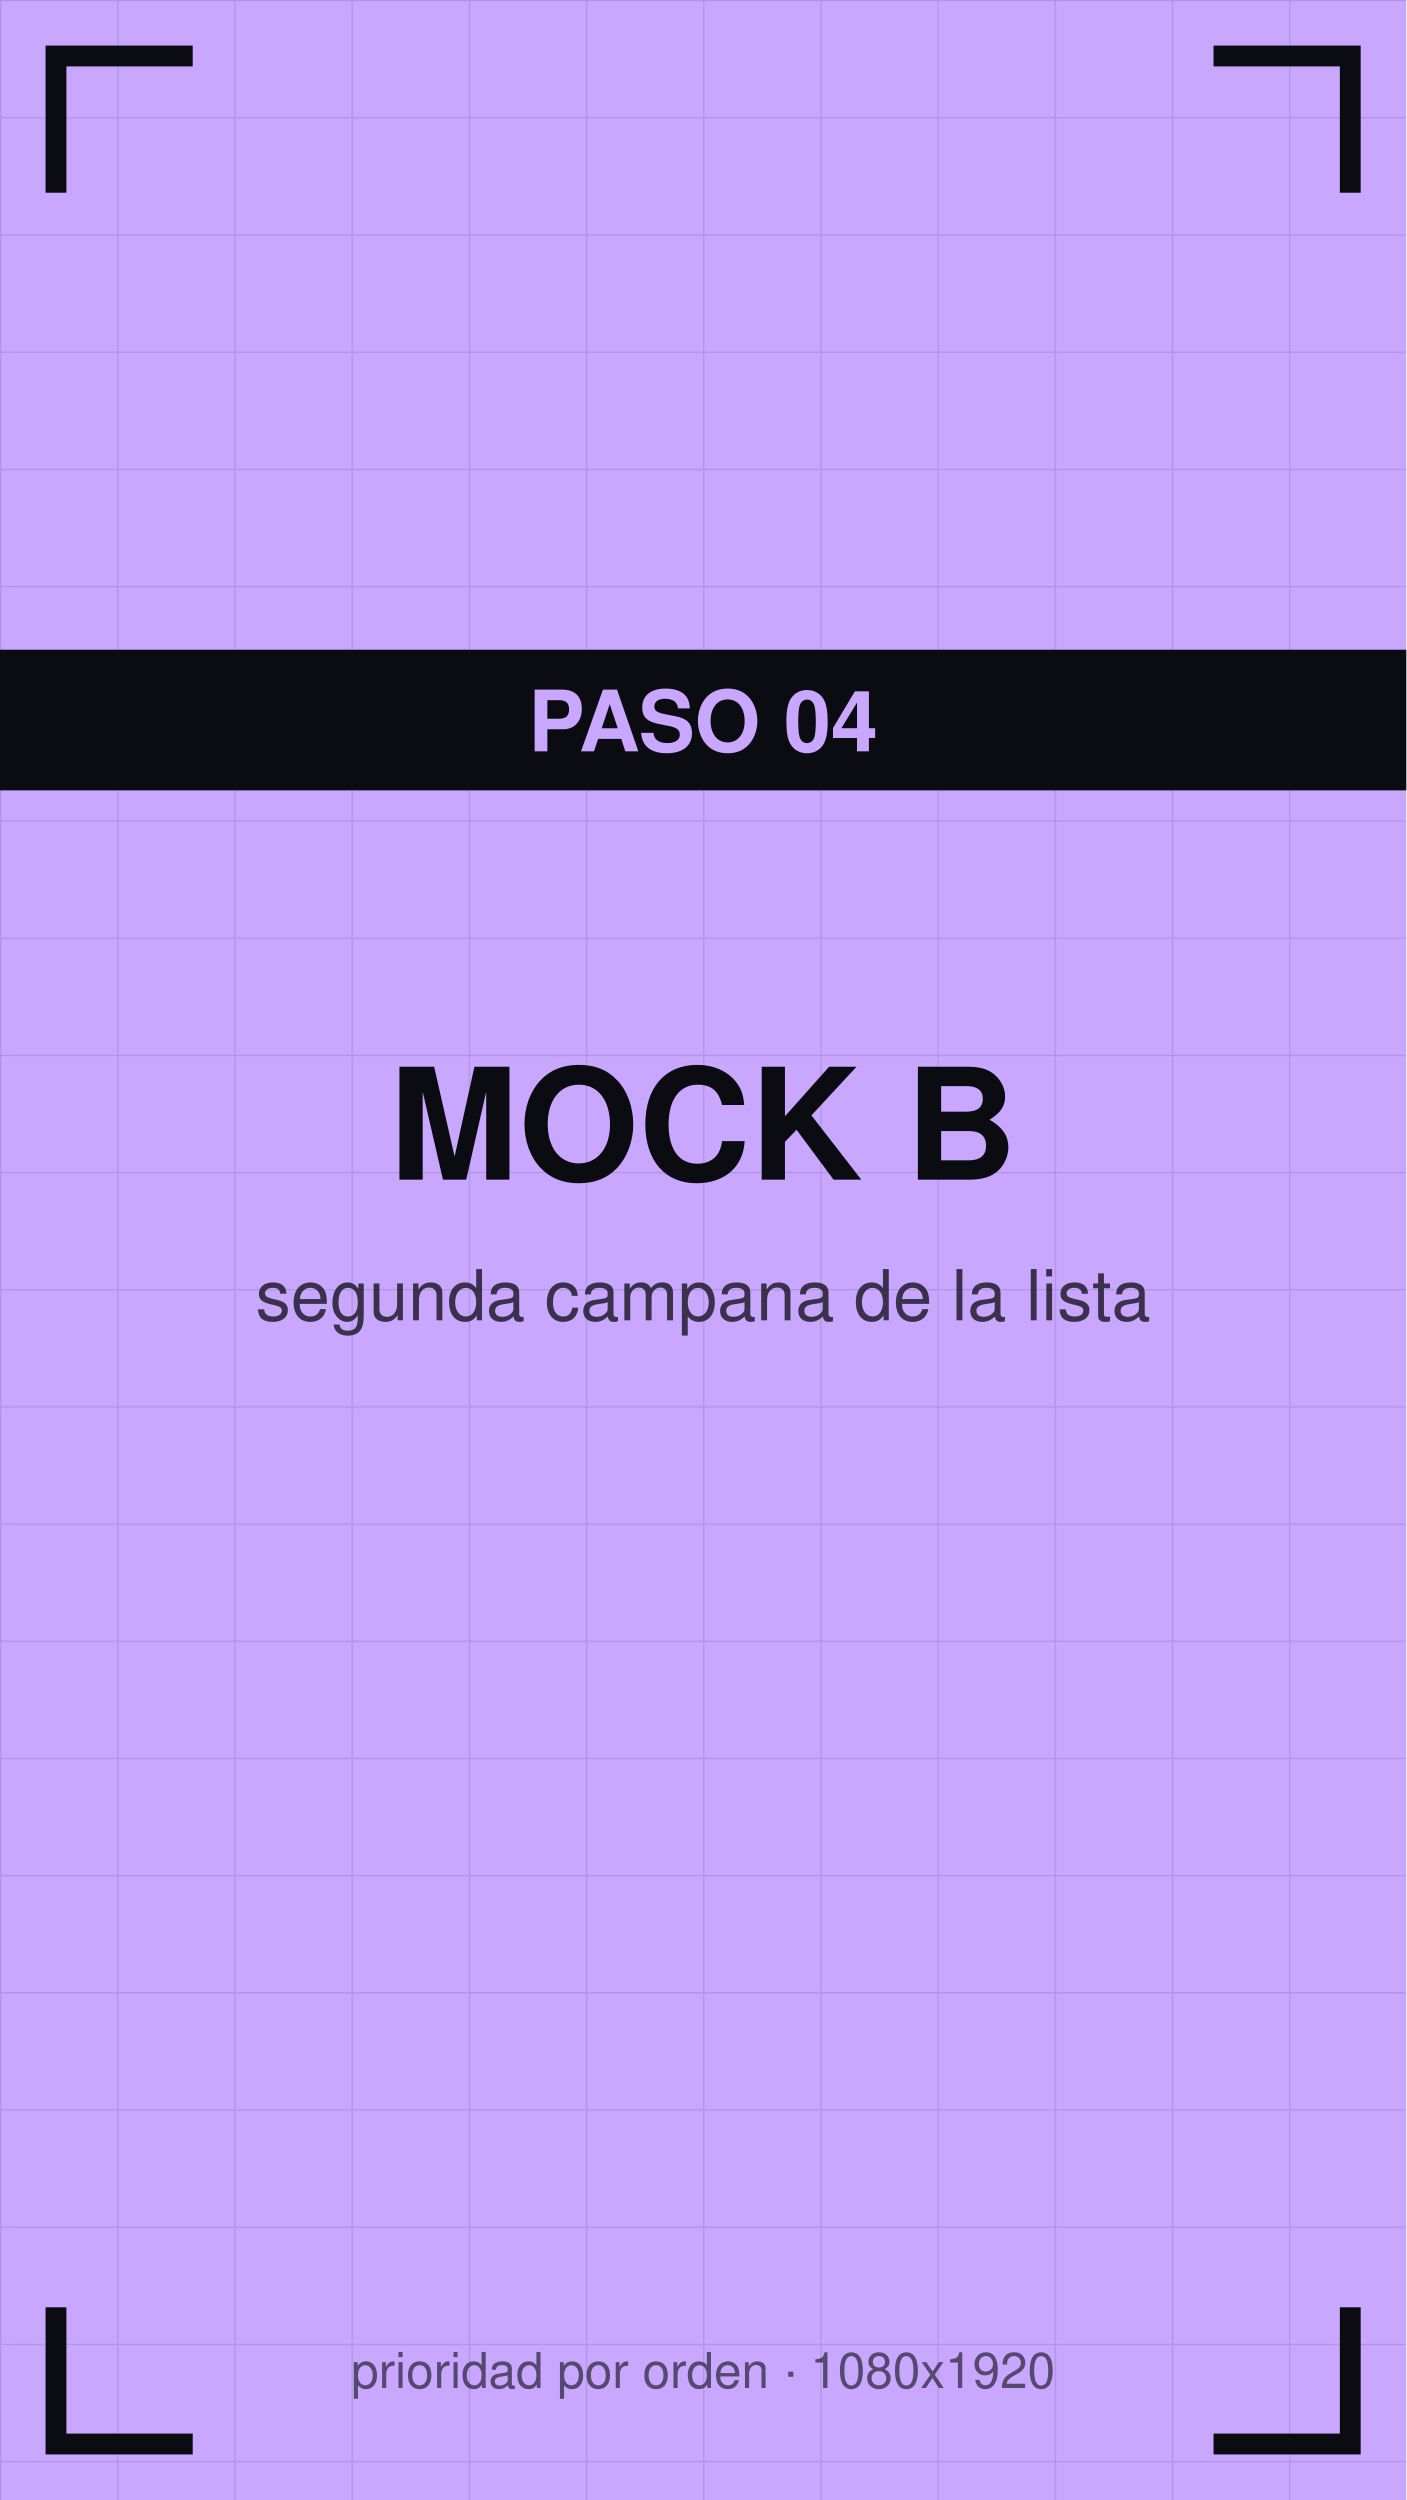
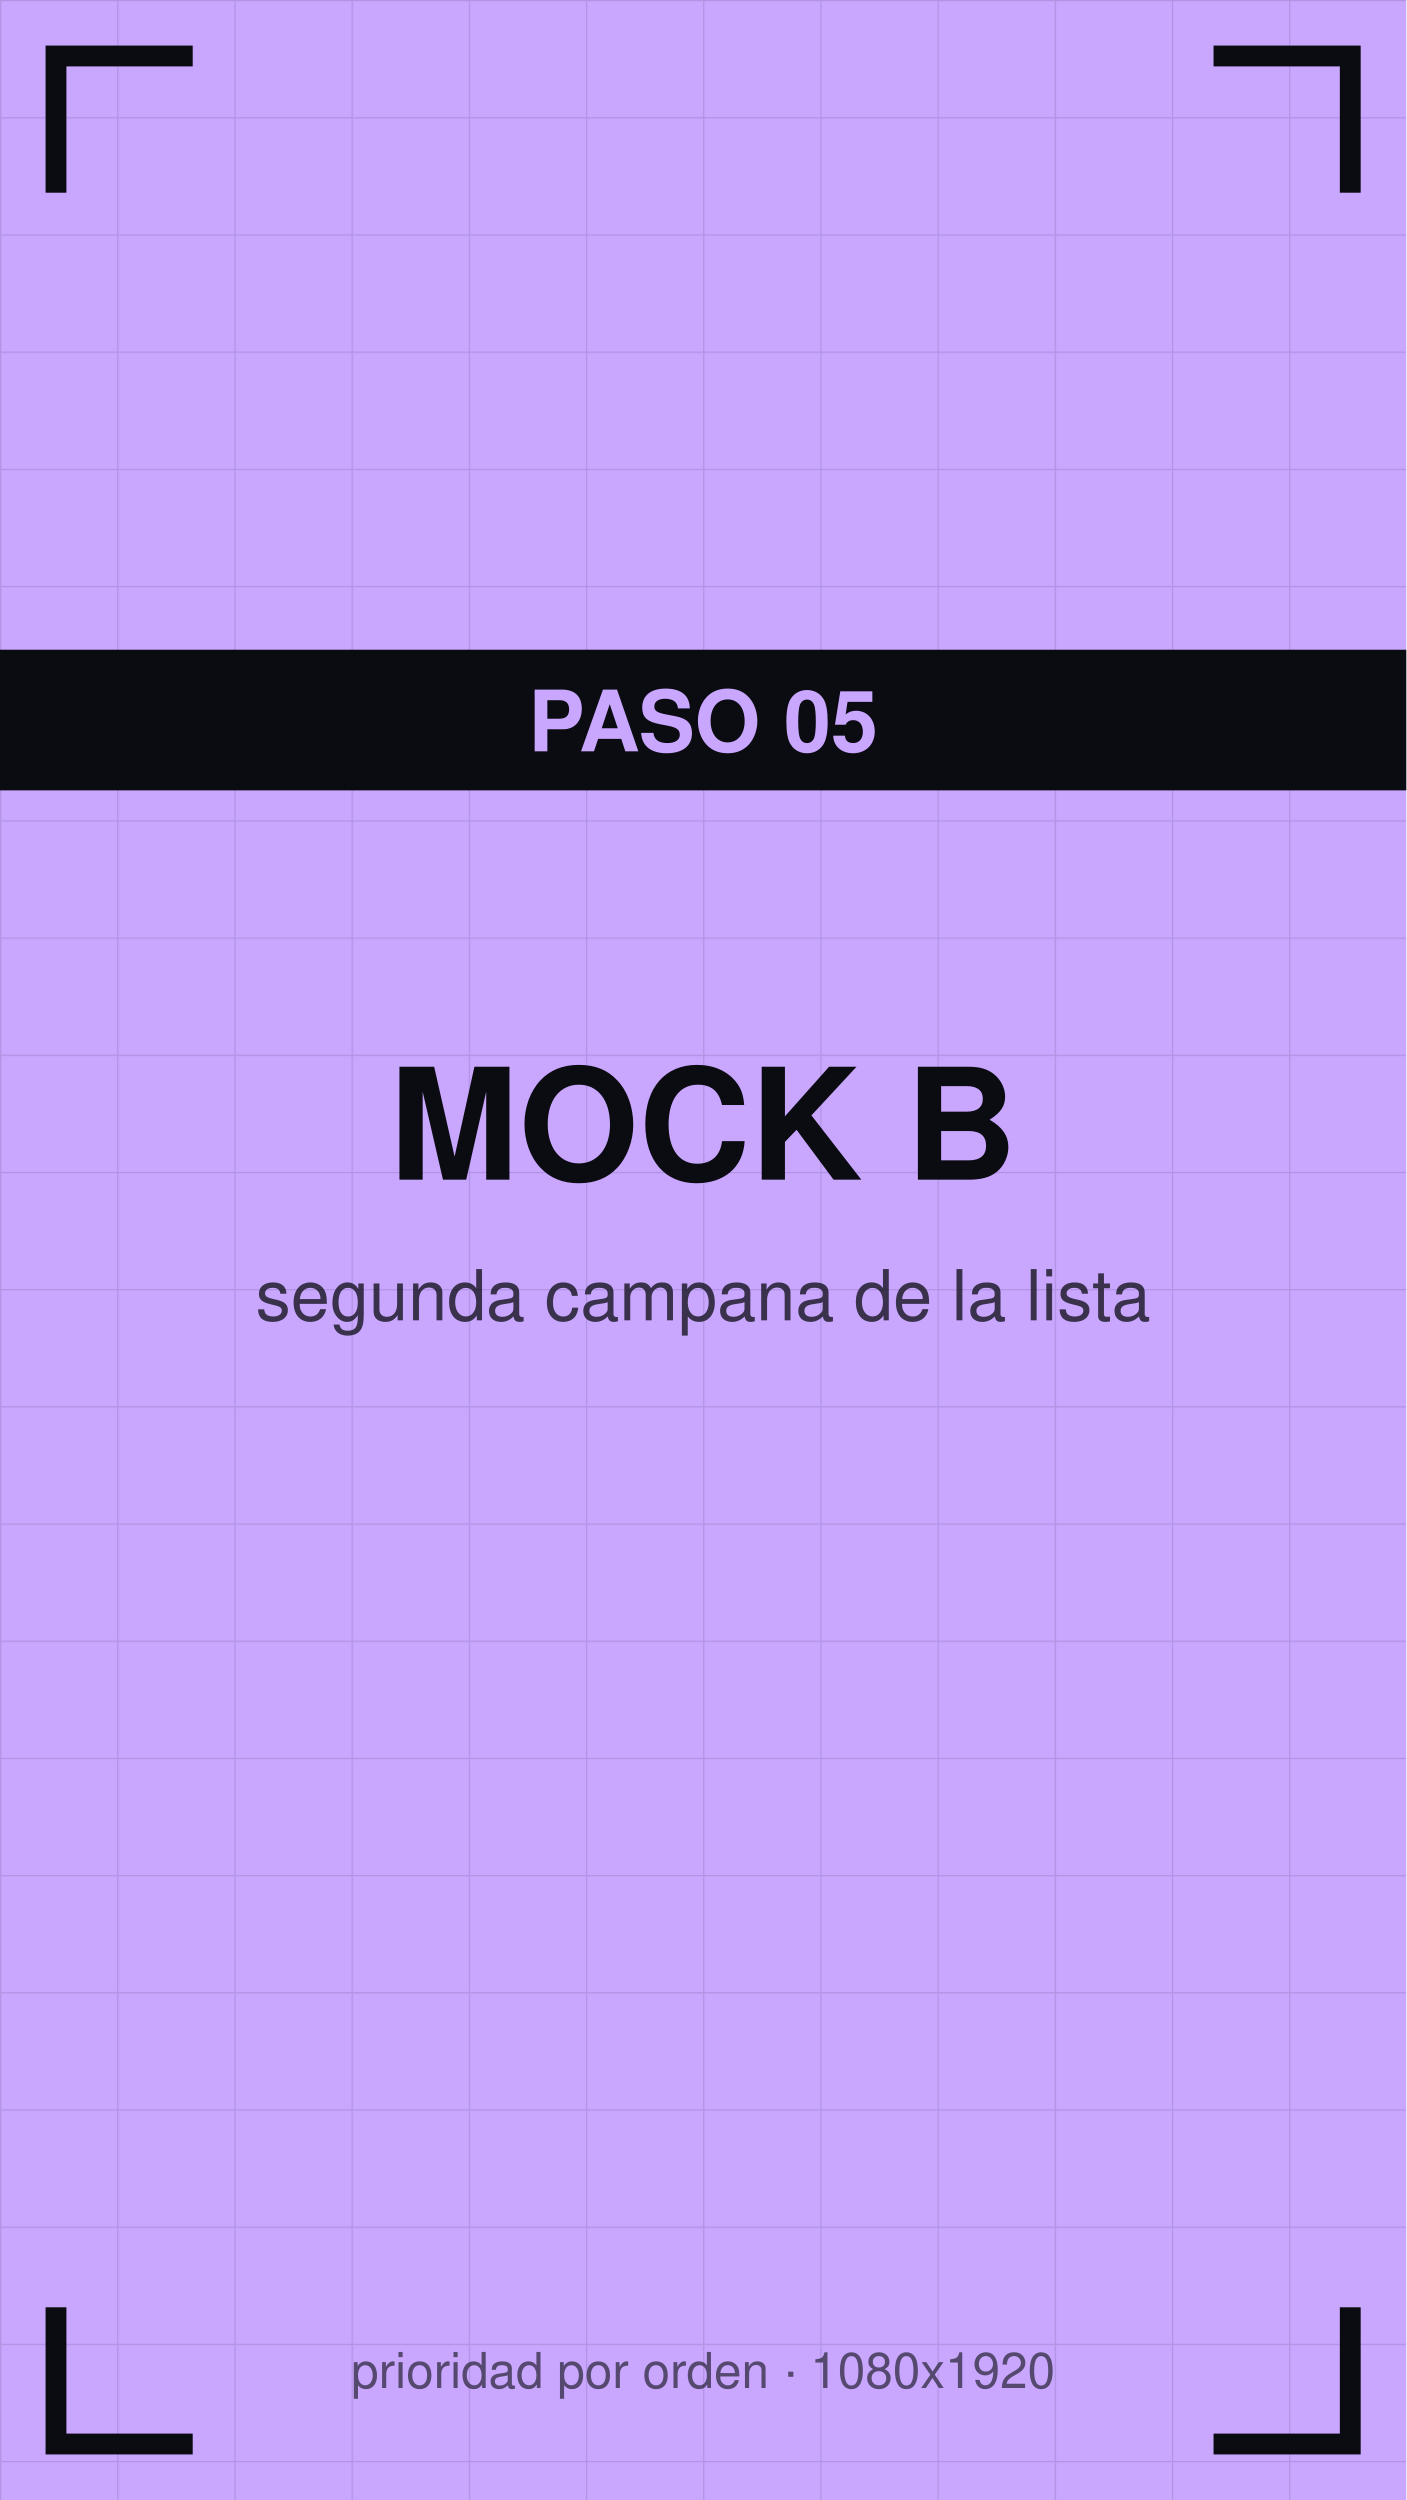
<svg xmlns="http://www.w3.org/2000/svg" viewBox="0 0 1080 1920" width="1080" height="1920">
  <defs>
    <pattern id="g" width="90" height="90" patternUnits="userSpaceOnUse">
      <path d="M90 0 L0 0 0 90" fill="none" stroke="#0b0b12" stroke-opacity="0.12" stroke-width="2" />
    </pattern>
  </defs>
  <rect width="1080" height="1920" fill="#c9a7ff" />
  <rect width="1080" height="1920" fill="url(#g)" />
  <path d="M43 140 V43 H140" stroke="#0b0b12" stroke-width="16" fill="none" stroke-linecap="square" />
  <path d="M1037 140 V43 H940" stroke="#0b0b12" stroke-width="16" fill="none" stroke-linecap="square" />
  <path d="M43 1780 V1877 H140" stroke="#0b0b12" stroke-width="16" fill="none" stroke-linecap="square" />
  <path d="M1037 1780 V1877 H940" stroke="#0b0b12" stroke-width="16" fill="none" stroke-linecap="square" />
  <text x="540" y="906" font-family="Helvetica,Arial,sans-serif" font-size="119" font-weight="bold" fill="#0b0b12" text-anchor="middle">MOCK B</text>
  <text x="540" y="1014" font-family="Helvetica,Arial,sans-serif" font-size="54" fill="#0b0b12" fill-opacity="0.75" text-anchor="middle">segunda campana de la lista</text>
  <rect y="499" width="1080" height="108" fill="#0b0b12" />
-   <text x="540" y="577" font-family="Helvetica,Arial,sans-serif" font-size="65" font-weight="bold" fill="#c9a7ff" text-anchor="middle">PASO 04</text>
+   <text x="540" y="577" font-family="Helvetica,Arial,sans-serif" font-size="65" font-weight="bold" fill="#c9a7ff" text-anchor="middle">PASO 05</text>
  <text x="540" y="1834" font-family="Helvetica,Arial,sans-serif" font-size="38" fill="#0b0b12" fill-opacity="0.6" text-anchor="middle">prioridad por orden · 1080x1920</text>
</svg>
